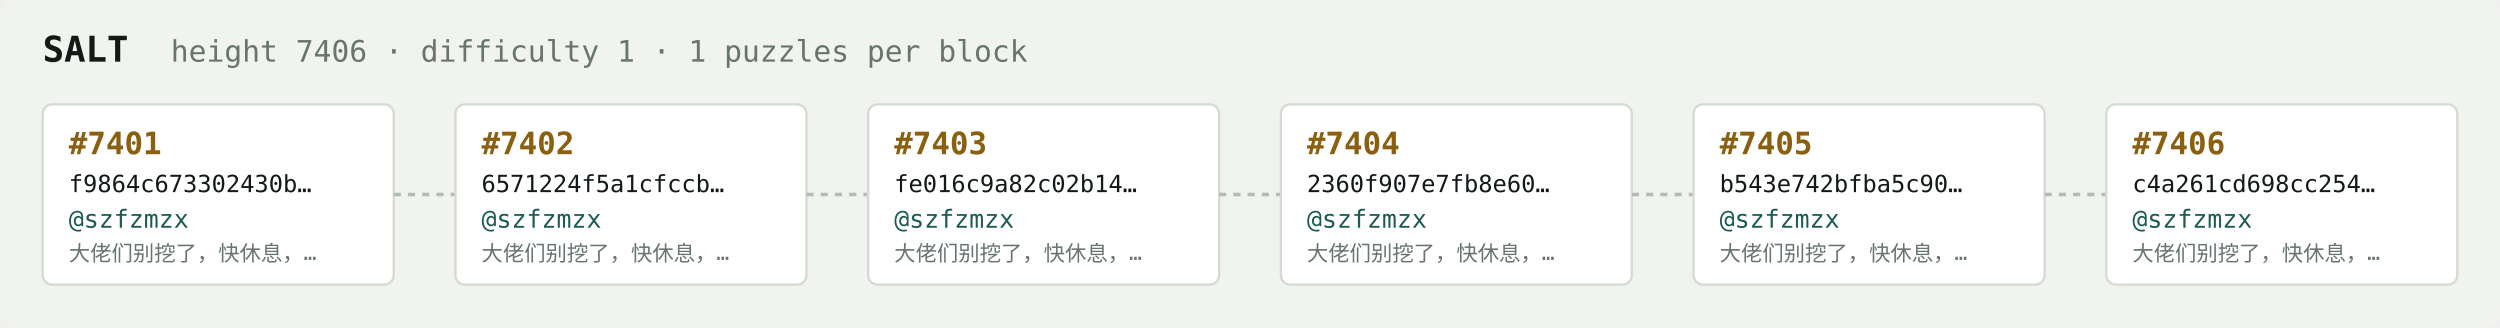
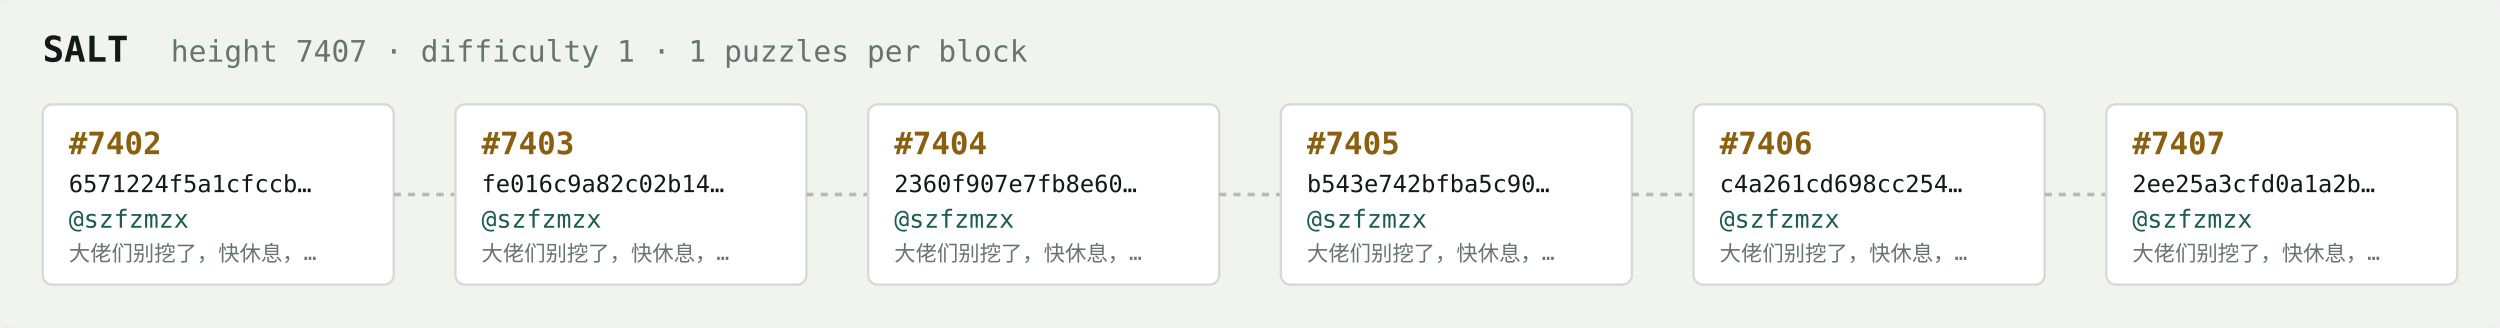
<svg xmlns="http://www.w3.org/2000/svg" width="1054" height="138" viewBox="0 0 1054 138" font-family="ui-monospace,SFMono-Regular,Menlo,monospace">
  <rect fill="#f1f3ef" width="1054" height="138" rx="6" />
  <text x="18" y="26" fill="#121916" font-size="15" font-weight="700">SALT</text>
-   <text x="72" y="26" fill="#68746e" font-size="12.5">height 7406 · difficulty 1 · 1 puzzles per block</text>
+   <text x="72" y="26" fill="#68746e" font-size="12.5">height 7407 · difficulty 1 · 1 puzzles per block</text>
  <rect x="18" y="44" width="148" height="76" rx="4" fill="#ffffff" stroke="#d5dbd2" stroke-width="1" />
-   <text x="29" y="65" fill="#8a5f10" font-size="13" font-weight="700">#7401</text>
-   <text x="29" y="81" fill="#121916" font-size="10">f9864c673302430b…</text>
+   <text x="29" y="65" fill="#8a5f10" font-size="13" font-weight="700">#7402</text>
+   <text x="29" y="81" fill="#121916" font-size="10">6571224f5a1cfccb…</text>
  <text x="29" y="96" fill="#1c5b52" font-size="10.5">@szfzmzx</text>
  <text x="29" y="110" fill="#68746e" font-size="9">大佬们别挖了，快休息，…</text>
  <line x1="166" y1="82.0" x2="192" y2="82.0" stroke="#b3bcb4" stroke-width="1.5" stroke-dasharray="3 3" />
  <rect x="192" y="44" width="148" height="76" rx="4" fill="#ffffff" stroke="#d5dbd2" stroke-width="1" />
-   <text x="203" y="65" fill="#8a5f10" font-size="13" font-weight="700">#7402</text>
-   <text x="203" y="81" fill="#121916" font-size="10">6571224f5a1cfccb…</text>
+   <text x="203" y="65" fill="#8a5f10" font-size="13" font-weight="700">#7403</text>
+   <text x="203" y="81" fill="#121916" font-size="10">fe016c9a82c02b14…</text>
  <text x="203" y="96" fill="#1c5b52" font-size="10.5">@szfzmzx</text>
  <text x="203" y="110" fill="#68746e" font-size="9">大佬们别挖了，快休息，…</text>
  <line x1="340" y1="82.0" x2="366" y2="82.0" stroke="#b3bcb4" stroke-width="1.5" stroke-dasharray="3 3" />
  <rect x="366" y="44" width="148" height="76" rx="4" fill="#ffffff" stroke="#d5dbd2" stroke-width="1" />
-   <text x="377" y="65" fill="#8a5f10" font-size="13" font-weight="700">#7403</text>
-   <text x="377" y="81" fill="#121916" font-size="10">fe016c9a82c02b14…</text>
+   <text x="377" y="65" fill="#8a5f10" font-size="13" font-weight="700">#7404</text>
+   <text x="377" y="81" fill="#121916" font-size="10">2360f907e7fb8e60…</text>
  <text x="377" y="96" fill="#1c5b52" font-size="10.5">@szfzmzx</text>
  <text x="377" y="110" fill="#68746e" font-size="9">大佬们别挖了，快休息，…</text>
  <line x1="514" y1="82.0" x2="540" y2="82.0" stroke="#b3bcb4" stroke-width="1.5" stroke-dasharray="3 3" />
  <rect x="540" y="44" width="148" height="76" rx="4" fill="#ffffff" stroke="#d5dbd2" stroke-width="1" />
-   <text x="551" y="65" fill="#8a5f10" font-size="13" font-weight="700">#7404</text>
-   <text x="551" y="81" fill="#121916" font-size="10">2360f907e7fb8e60…</text>
+   <text x="551" y="65" fill="#8a5f10" font-size="13" font-weight="700">#7405</text>
+   <text x="551" y="81" fill="#121916" font-size="10">b543e742bfba5c90…</text>
  <text x="551" y="96" fill="#1c5b52" font-size="10.5">@szfzmzx</text>
  <text x="551" y="110" fill="#68746e" font-size="9">大佬们别挖了，快休息，…</text>
  <line x1="688" y1="82.0" x2="714" y2="82.0" stroke="#b3bcb4" stroke-width="1.5" stroke-dasharray="3 3" />
  <rect x="714" y="44" width="148" height="76" rx="4" fill="#ffffff" stroke="#d5dbd2" stroke-width="1" />
-   <text x="725" y="65" fill="#8a5f10" font-size="13" font-weight="700">#7405</text>
-   <text x="725" y="81" fill="#121916" font-size="10">b543e742bfba5c90…</text>
+   <text x="725" y="65" fill="#8a5f10" font-size="13" font-weight="700">#7406</text>
+   <text x="725" y="81" fill="#121916" font-size="10">c4a261cd698cc254…</text>
  <text x="725" y="96" fill="#1c5b52" font-size="10.5">@szfzmzx</text>
  <text x="725" y="110" fill="#68746e" font-size="9">大佬们别挖了，快休息，…</text>
  <line x1="862" y1="82.0" x2="888" y2="82.0" stroke="#b3bcb4" stroke-width="1.5" stroke-dasharray="3 3" />
  <rect x="888" y="44" width="148" height="76" rx="4" fill="#ffffff" stroke="#d5dbd2" stroke-width="1" />
-   <text x="899" y="65" fill="#8a5f10" font-size="13" font-weight="700">#7406</text>
-   <text x="899" y="81" fill="#121916" font-size="10">c4a261cd698cc254…</text>
+   <text x="899" y="65" fill="#8a5f10" font-size="13" font-weight="700">#7407</text>
+   <text x="899" y="81" fill="#121916" font-size="10">2ee25a3cfd0a1a2b…</text>
  <text x="899" y="96" fill="#1c5b52" font-size="10.5">@szfzmzx</text>
  <text x="899" y="110" fill="#68746e" font-size="9">大佬们别挖了，快休息，…</text>
</svg>
